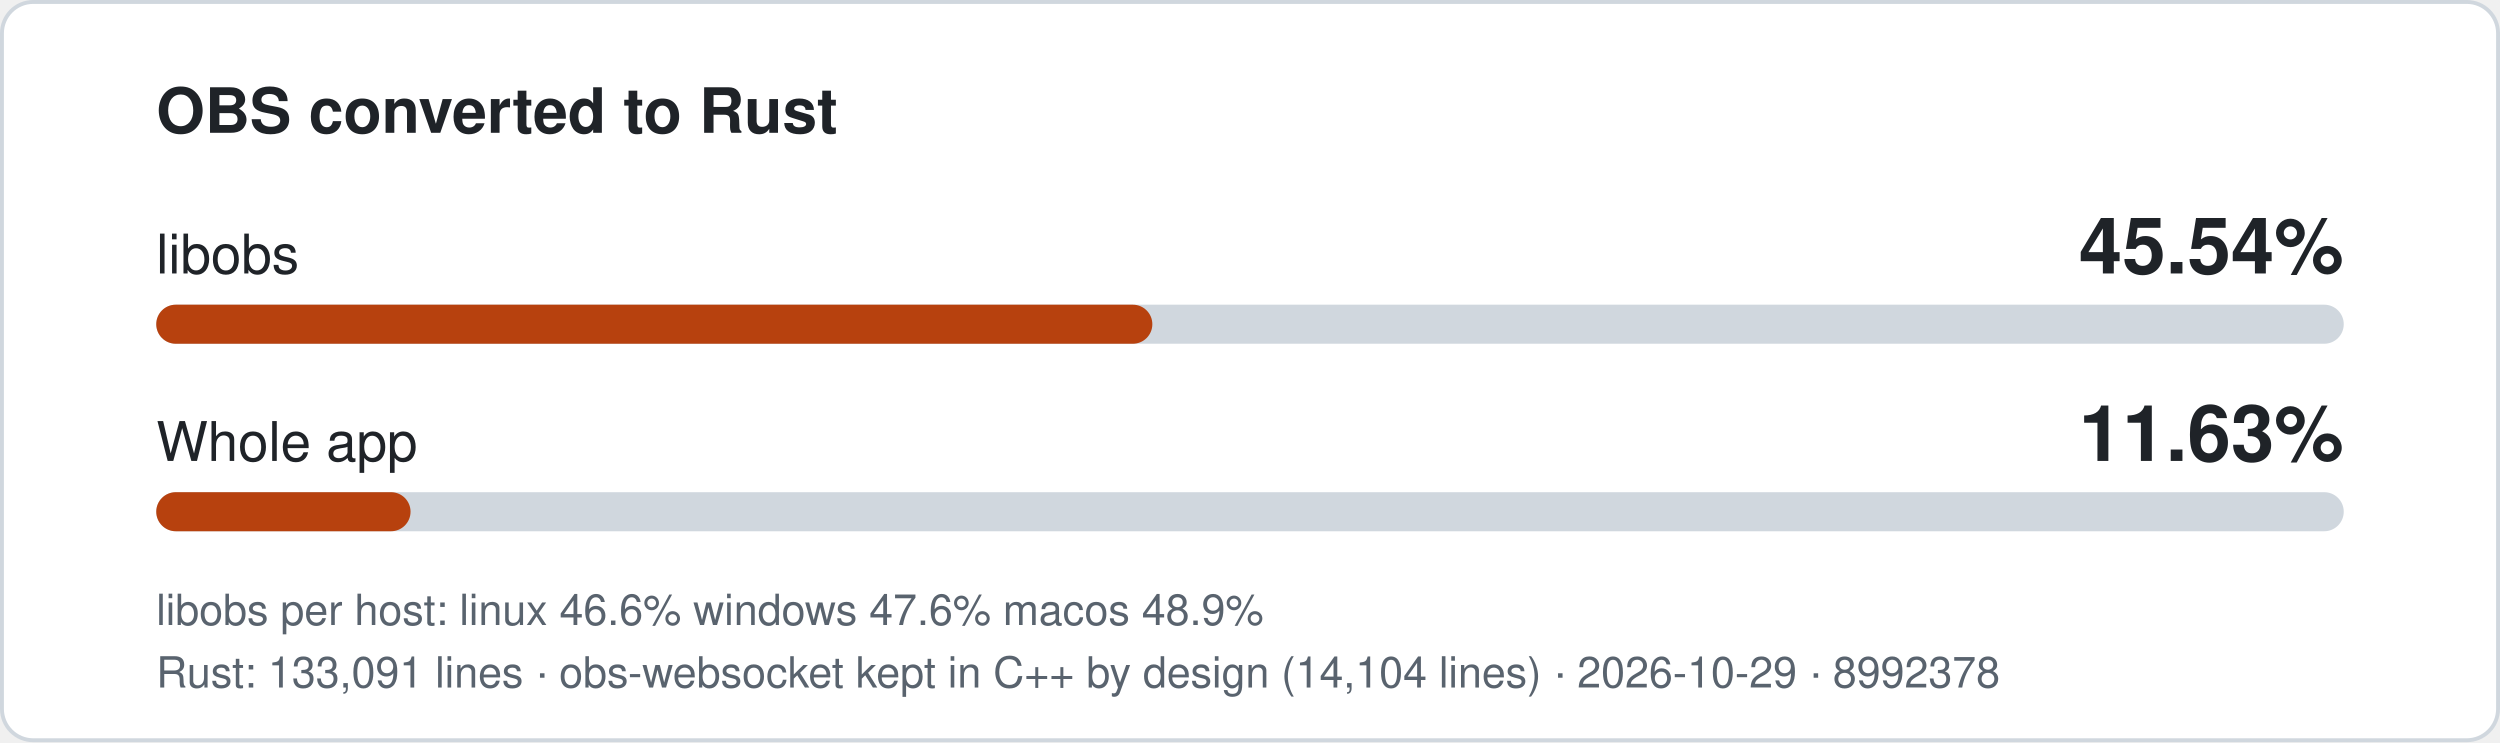
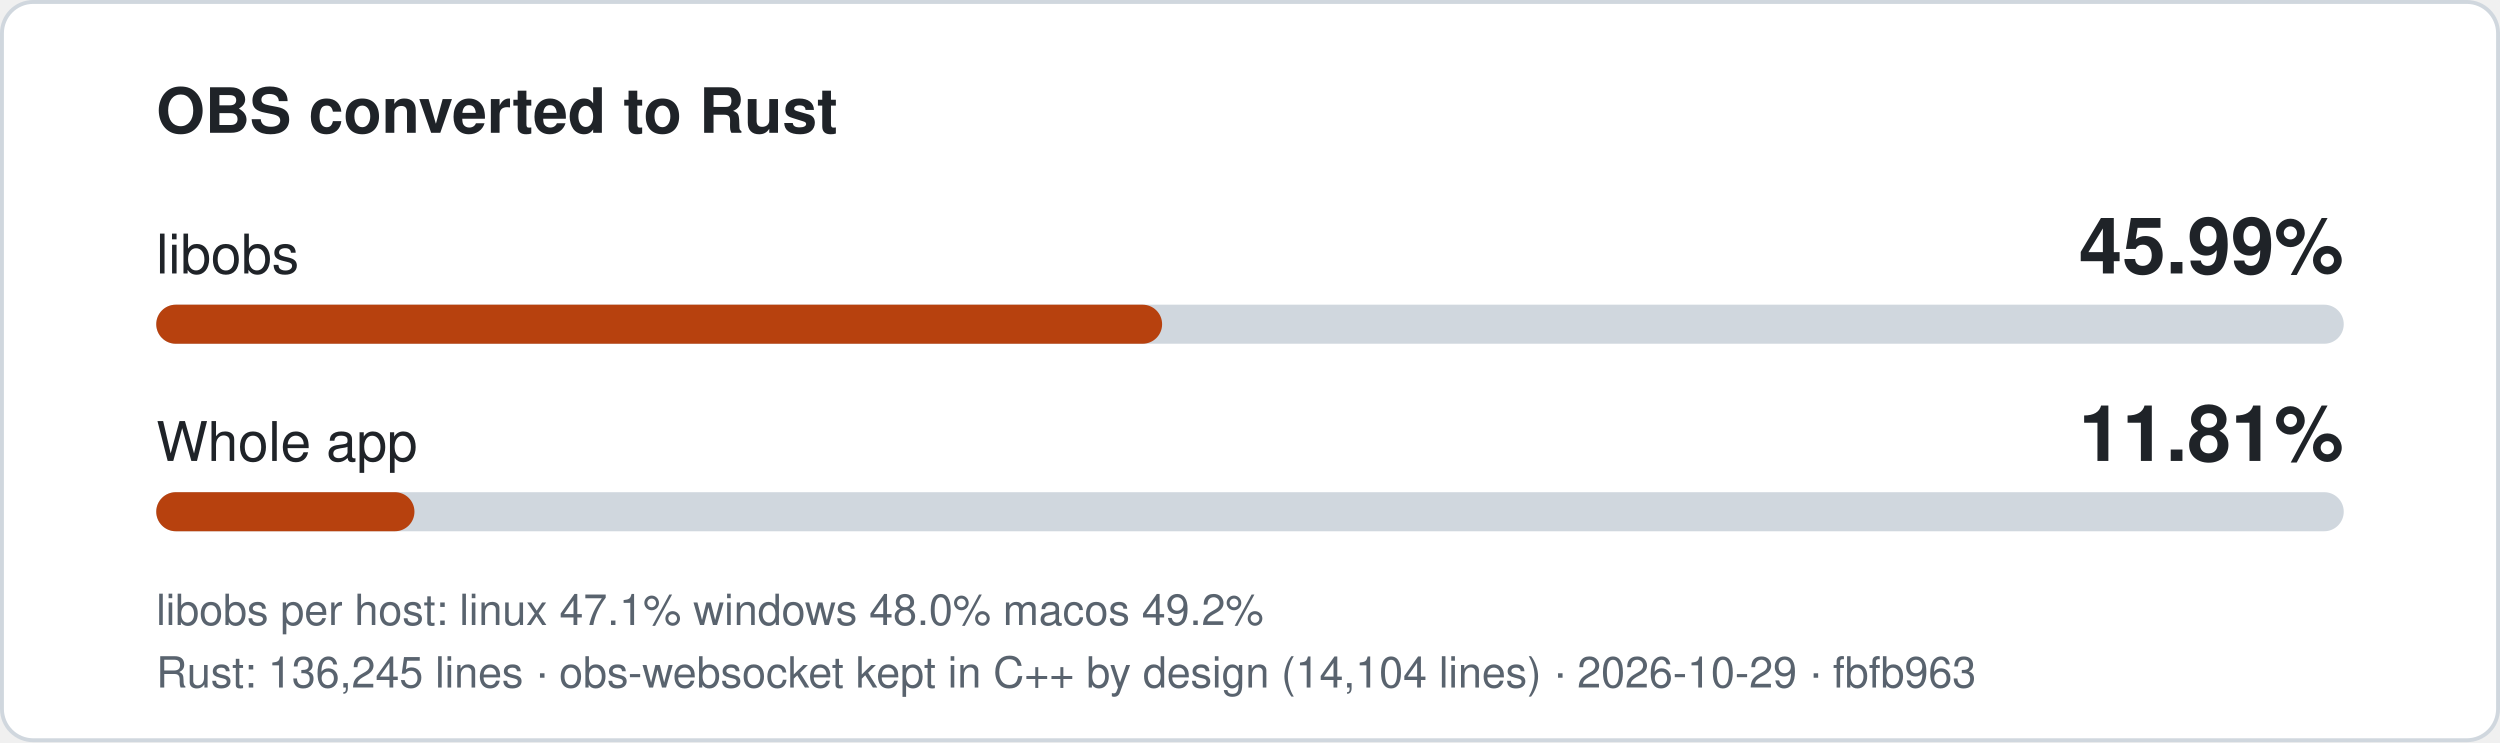
- <svg xmlns="http://www.w3.org/2000/svg" width="640" height="190" viewBox="0 0 640 190" role="img" aria-label="libobs 45.54% converted to Rust, whole app 11.63%">
+ <svg xmlns="http://www.w3.org/2000/svg" width="640" height="190" viewBox="0 0 640 190" role="img" aria-label="libobs 45.99% converted to Rust, whole app 11.81%">
  <style>
.bg{fill:#ffffff;stroke:#d0d7de}.t{fill:#1f2328}.m{fill:#59636e}.track{fill:#d0d7de}.fill{fill:#b7410e}
text{font-family:-apple-system,'Segoe UI',Helvetica,Arial,sans-serif}
@media (prefers-color-scheme: dark){.bg{fill:#0d1117;stroke:#3d444d}.t{fill:#f0f6fc}.m{fill:#9198a1}.track{fill:#3d444d}.fill{fill:#f0883e}}
</style>
  <rect class="bg" x="0.5" y="0.5" width="639" height="189" rx="8" />
  <text class="t" x="40" y="34" font-size="16" font-weight="600">OBS converted to Rust</text>
  <text class="t" x="40" y="70" font-size="14">libobs</text>
-   <text class="t" x="600" y="70" font-size="20" font-weight="700" text-anchor="end">45.54%</text>
+   <text class="t" x="600" y="70" font-size="20" font-weight="700" text-anchor="end">45.99%</text>
  <rect class="track" x="40" y="78" width="560" height="10" rx="5" />
-   <rect class="fill" x="40" y="78" width="255.0" height="10" rx="5" />
+   <rect class="fill" x="40" y="78" width="257.5" height="10" rx="5" />
  <text class="t" x="40" y="118" font-size="14">Whole app</text>
-   <text class="t" x="600" y="118" font-size="20" font-weight="700" text-anchor="end">11.63%</text>
+   <text class="t" x="600" y="118" font-size="20" font-weight="700" text-anchor="end">11.81%</text>
  <rect class="track" x="40" y="126" width="560" height="10" rx="5" />
-   <rect class="fill" x="40" y="126" width="65.1" height="10" rx="5" />
-   <text class="m" x="40" y="160" font-size="11">libobs per host: linux 46.6%  windows 47.6%  macos 48.9%</text>
-   <text class="m" x="40" y="176" font-size="11">Rust: 133,091 lines · obs-websocket kept in C++ by design (14,104 lines) · 2026-10-29 · 8992378</text>
+   <rect class="fill" x="40" y="126" width="66.1" height="10" rx="5" />
+   <text class="m" x="40" y="160" font-size="11">libobs per host: linux 47.1%  windows 48.0%  macos 49.2%</text>
+   <text class="m" x="40" y="176" font-size="11">Rust: 136,245 lines · obs-websocket kept in C++ by design (14,104 lines) · 2026-10-29 · fbfb963</text>
</svg>
